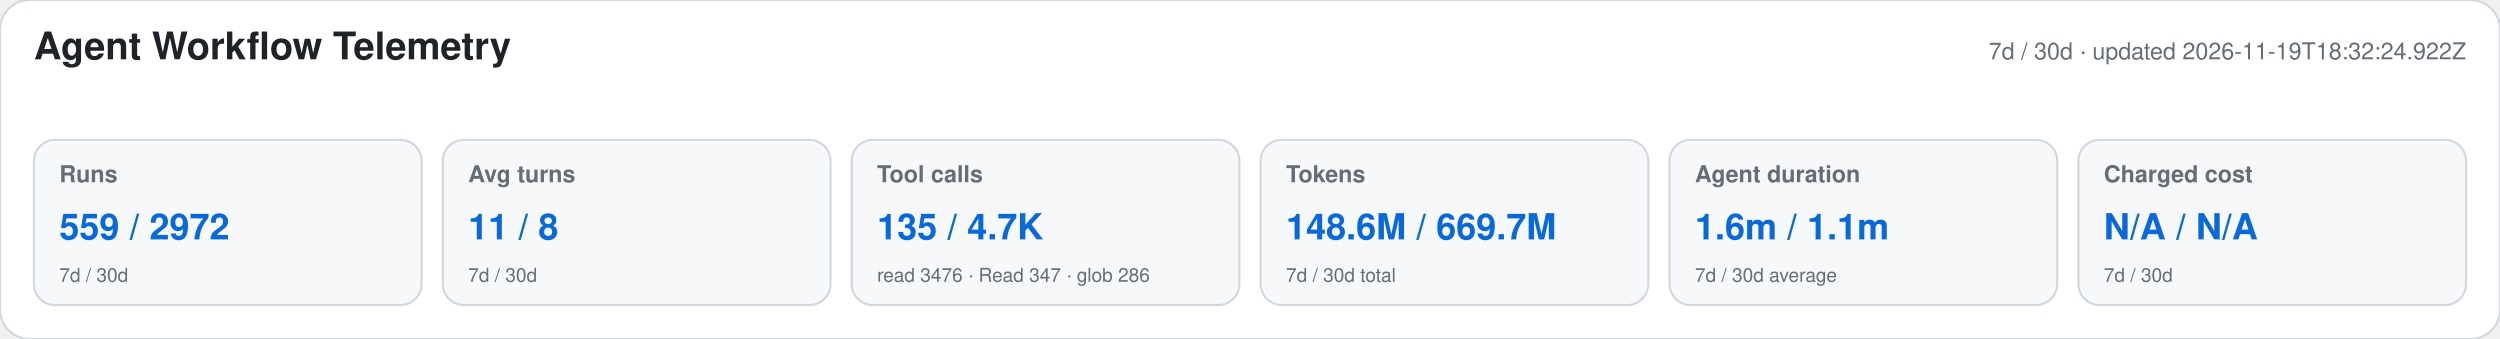
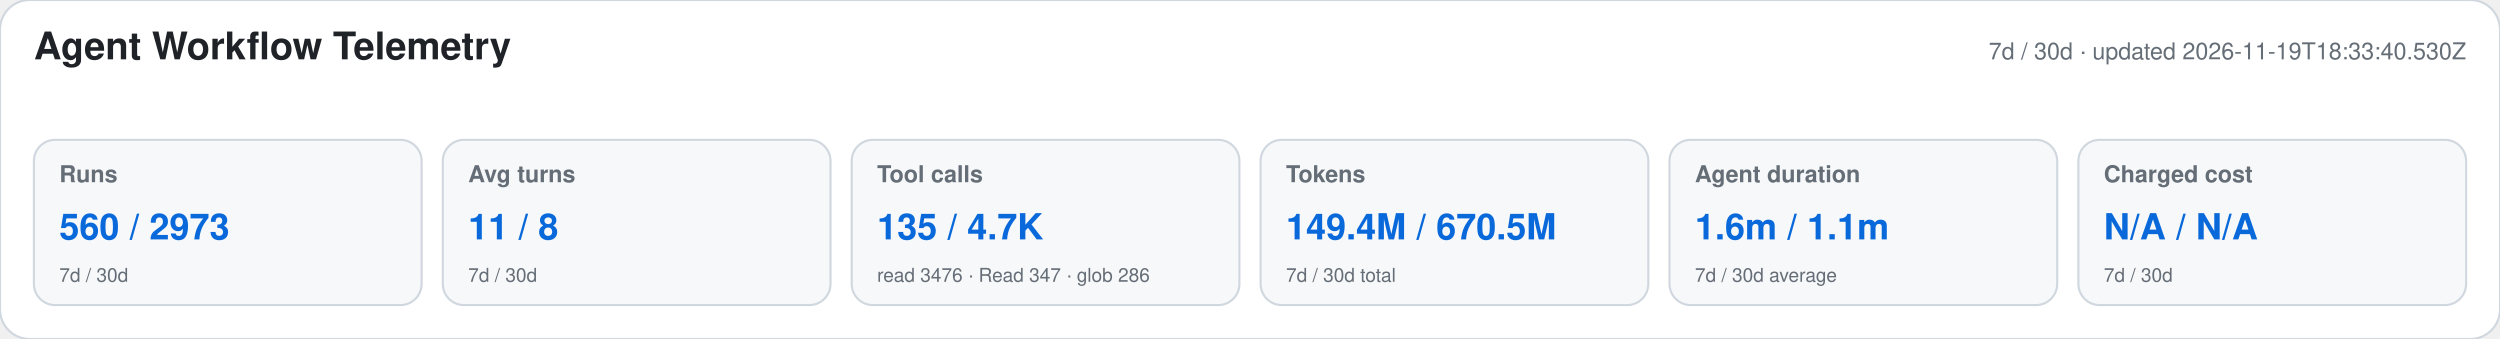
<svg xmlns="http://www.w3.org/2000/svg" width="1180" height="160" viewBox="0 0 1180 160" role="img" aria-labelledby="title desc">
  <style>text{font-family:-apple-system,BlinkMacSystemFont,"Segoe UI",Helvetica,Arial,sans-serif}.heading{font-size:18px;font-weight:650;fill:#1f2328}.meta,.label,.secondary{fill:#656d76}.meta,.label{font-size:11px}.label{font-weight:600}.primary{font-size:17px;font-weight:700;fill:#0969da}.secondary{font-size:9px}</style>
  <rect width="1180" height="160" rx="14" fill="#ffffff" stroke="#d0d7de" />
  <text x="16" y="28" class="heading">Agent Workflow Telemetry</text>
-   <text x="1164" y="28" text-anchor="end" class="meta">7d / 30d · updated 2026-11-19T18:32:24.922Z</text>
+   <text x="1164" y="28" text-anchor="end" class="meta">7d / 30d · updated 2026-11-19T18:33:40.530Z</text>
  <g>
    <rect x="16" y="66" width="183" height="78" rx="10" fill="#f6f8fa" stroke="#d0d7de" />
    <text x="28" y="86" class="label">Runs</text>
-     <text x="28" y="113" class="primary">559 / 2972</text>
+     <text x="28" y="113" class="primary">560 / 2973</text>
    <text x="28" y="133" class="secondary">7d / 30d</text>
  </g>
  <g>
    <rect x="209" y="66" width="183" height="78" rx="10" fill="#f6f8fa" stroke="#d0d7de" />
    <text x="221" y="86" class="label">Avg turns</text>
    <text x="221" y="113" class="primary">11 / 8</text>
    <text x="221" y="133" class="secondary">7d / 30d</text>
  </g>
  <g>
    <rect x="402" y="66" width="183" height="78" rx="10" fill="#f6f8fa" stroke="#d0d7de" />
    <text x="414" y="86" class="label">Tool calls</text>
    <text x="414" y="113" class="primary">135 / 4.7K</text>
    <text x="414" y="133" class="secondary">read 3476 · Read 347 · glob 286</text>
  </g>
  <g>
    <rect x="595" y="66" width="183" height="78" rx="10" fill="#f6f8fa" stroke="#d0d7de" />
    <text x="607" y="86" class="label">Tokens</text>
-     <text x="607" y="113" class="primary">148.6M / 669.7M</text>
+     <text x="607" y="113" class="primary">149.4M / 670.5M</text>
    <text x="607" y="133" class="secondary">7d / 30d total</text>
  </g>
  <g>
    <rect x="788" y="66" width="183" height="78" rx="10" fill="#f6f8fa" stroke="#d0d7de" />
    <text x="800" y="86" class="label">Agent duration</text>
    <text x="800" y="113" class="primary">1.6m / 1.1m</text>
    <text x="800" y="133" class="secondary">7d / 30d average</text>
  </g>
  <g>
    <rect x="981" y="66" width="183" height="78" rx="10" fill="#f6f8fa" stroke="#d0d7de" />
    <text x="993" y="86" class="label">Charged cost</text>
    <text x="993" y="113" class="primary">N/A / N/A</text>
    <text x="993" y="133" class="secondary">7d / 30d</text>
  </g>
</svg>
